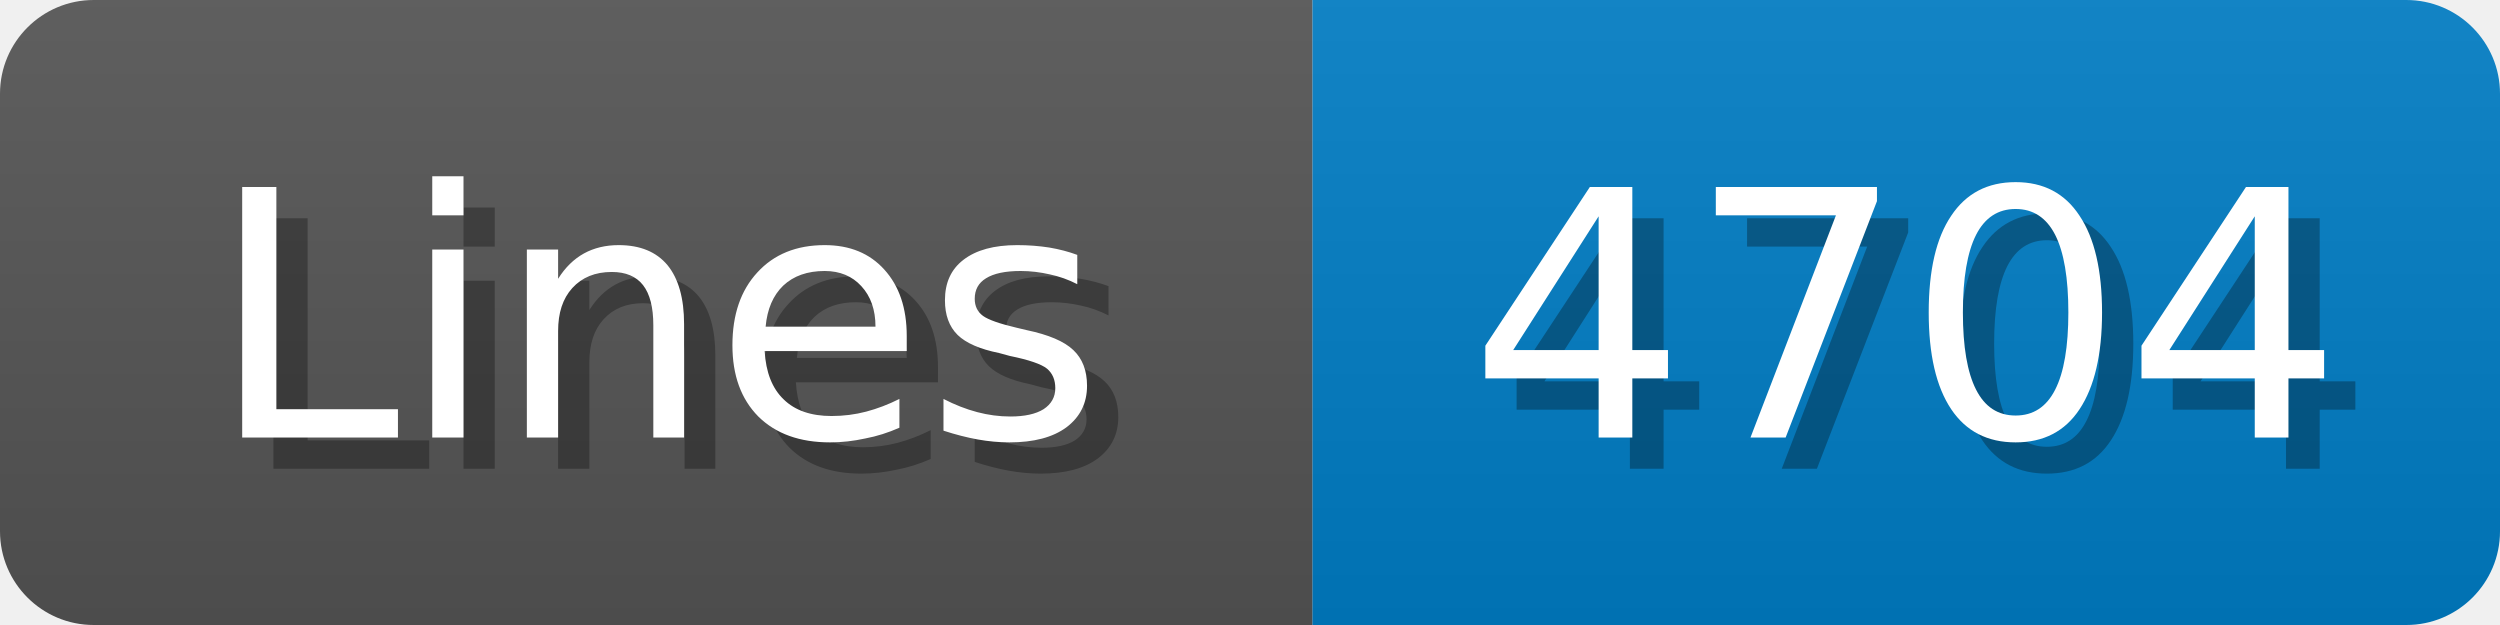
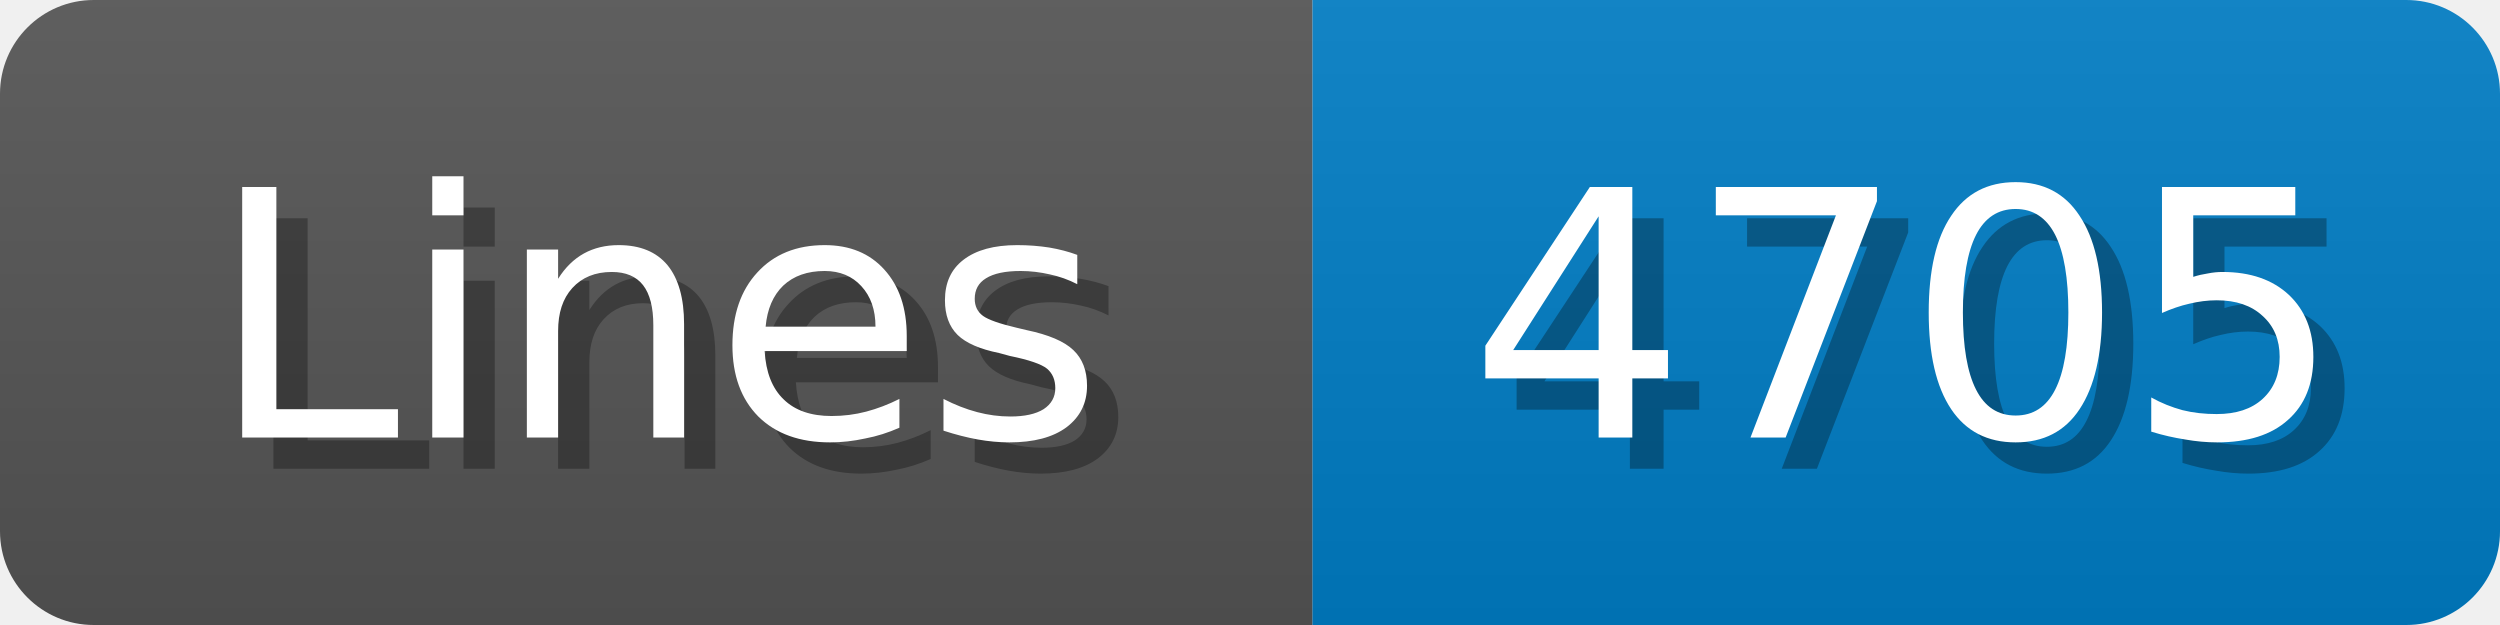
<svg xmlns="http://www.w3.org/2000/svg" width="80" height="20">
  <linearGradient id="b" x2="0" y2="100%">
    <stop offset="0" stop-color="#bbb" stop-opacity=".1" />
    <stop offset="1" stop-opacity=".1" />
  </linearGradient>
  <mask id="anybadge_1">
    <rect width="80" height="20" rx="3" fill="#fff" />
  </mask>
  <g mask="url(#anybadge_1)">
    <path fill="#555" d="M0 0h42v20H0z" />
    <path fill="#007ec6" d="M42 0h38v20H42z" />
    <path fill="url(#b)" d="M0 0h80v20H0z" />
  </g>
  <g fill="#fff" text-anchor="middle" font-family="DejaVu Sans,Verdana,Geneva,sans-serif" font-size="11">
    <text x="22.0" y="15" fill="#010101" fill-opacity=".3">Lines</text>
    <text x="21.0" y="14">Lines</text>
  </g>
  <g fill="#fff" text-anchor="middle" font-family="DejaVu Sans,Verdana,Geneva,sans-serif" font-size="11">
-     <text x="62.0" y="15" fill="#010101" fill-opacity=".3">4704</text>
-     <text x="61.0" y="14">4704</text>
+     <text x="62.0" y="15" fill="#010101" fill-opacity=".3">4705</text>
+     <text x="61.0" y="14">4705</text>
  </g>
</svg>
